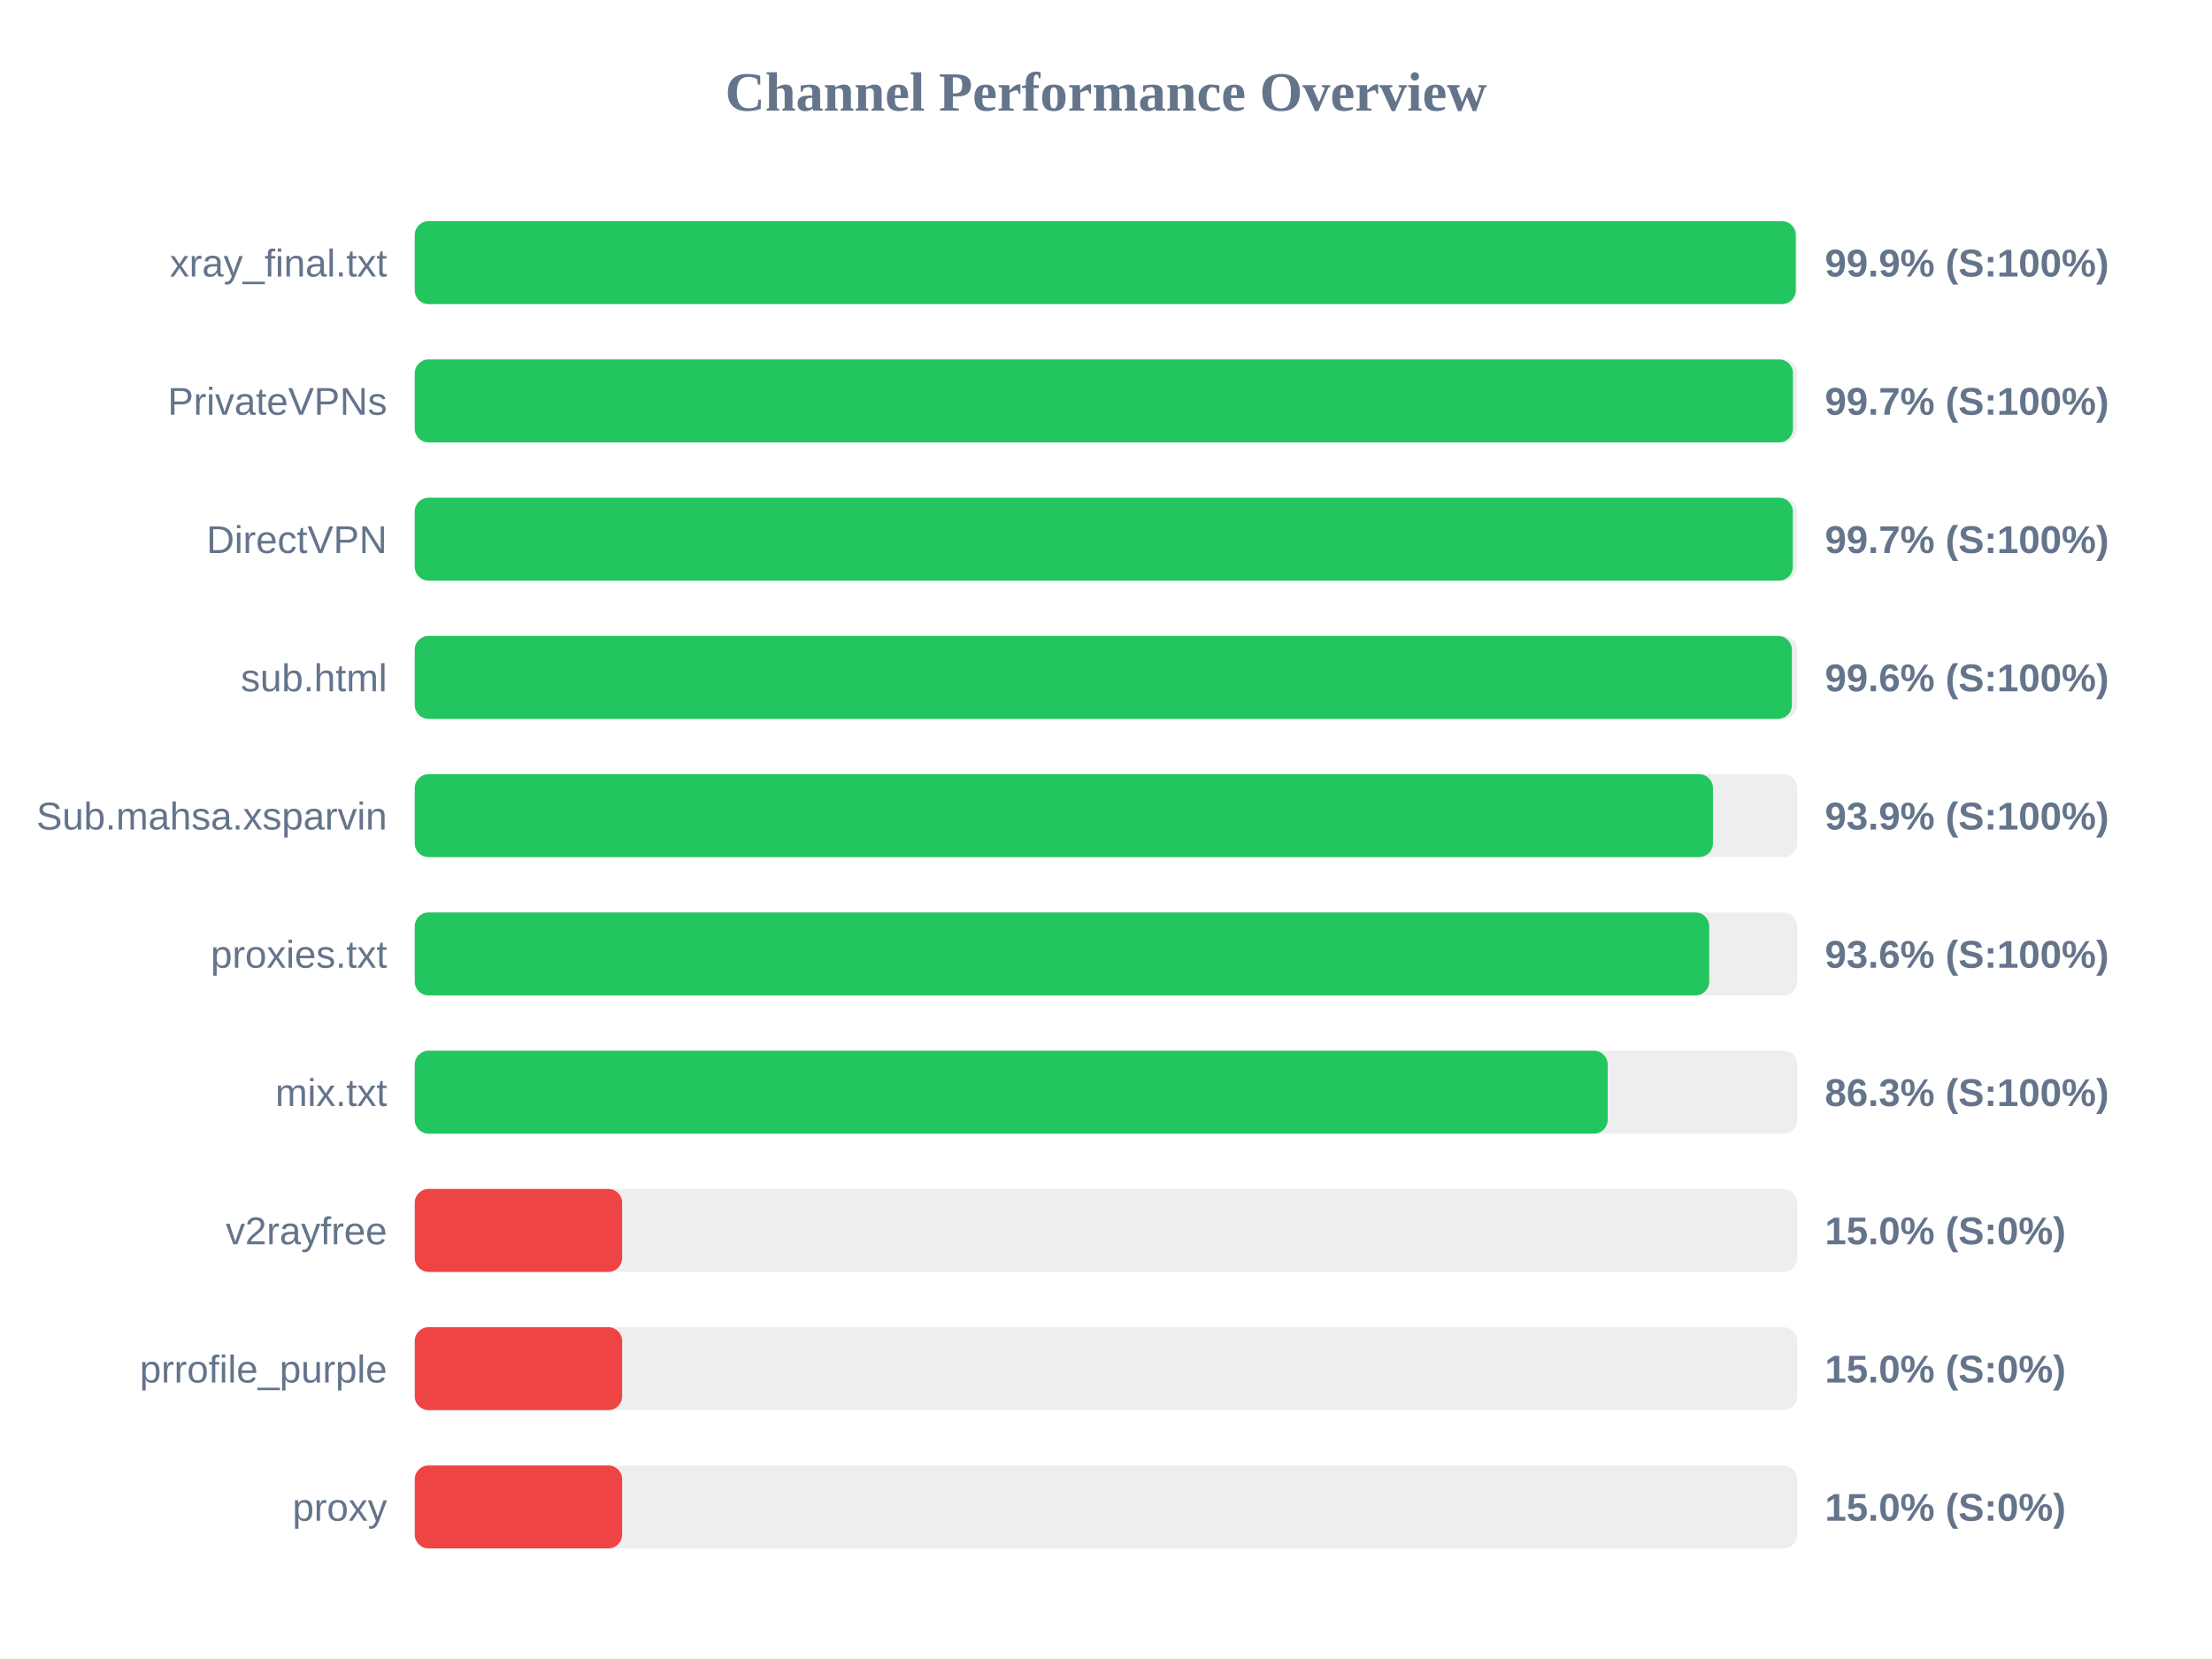
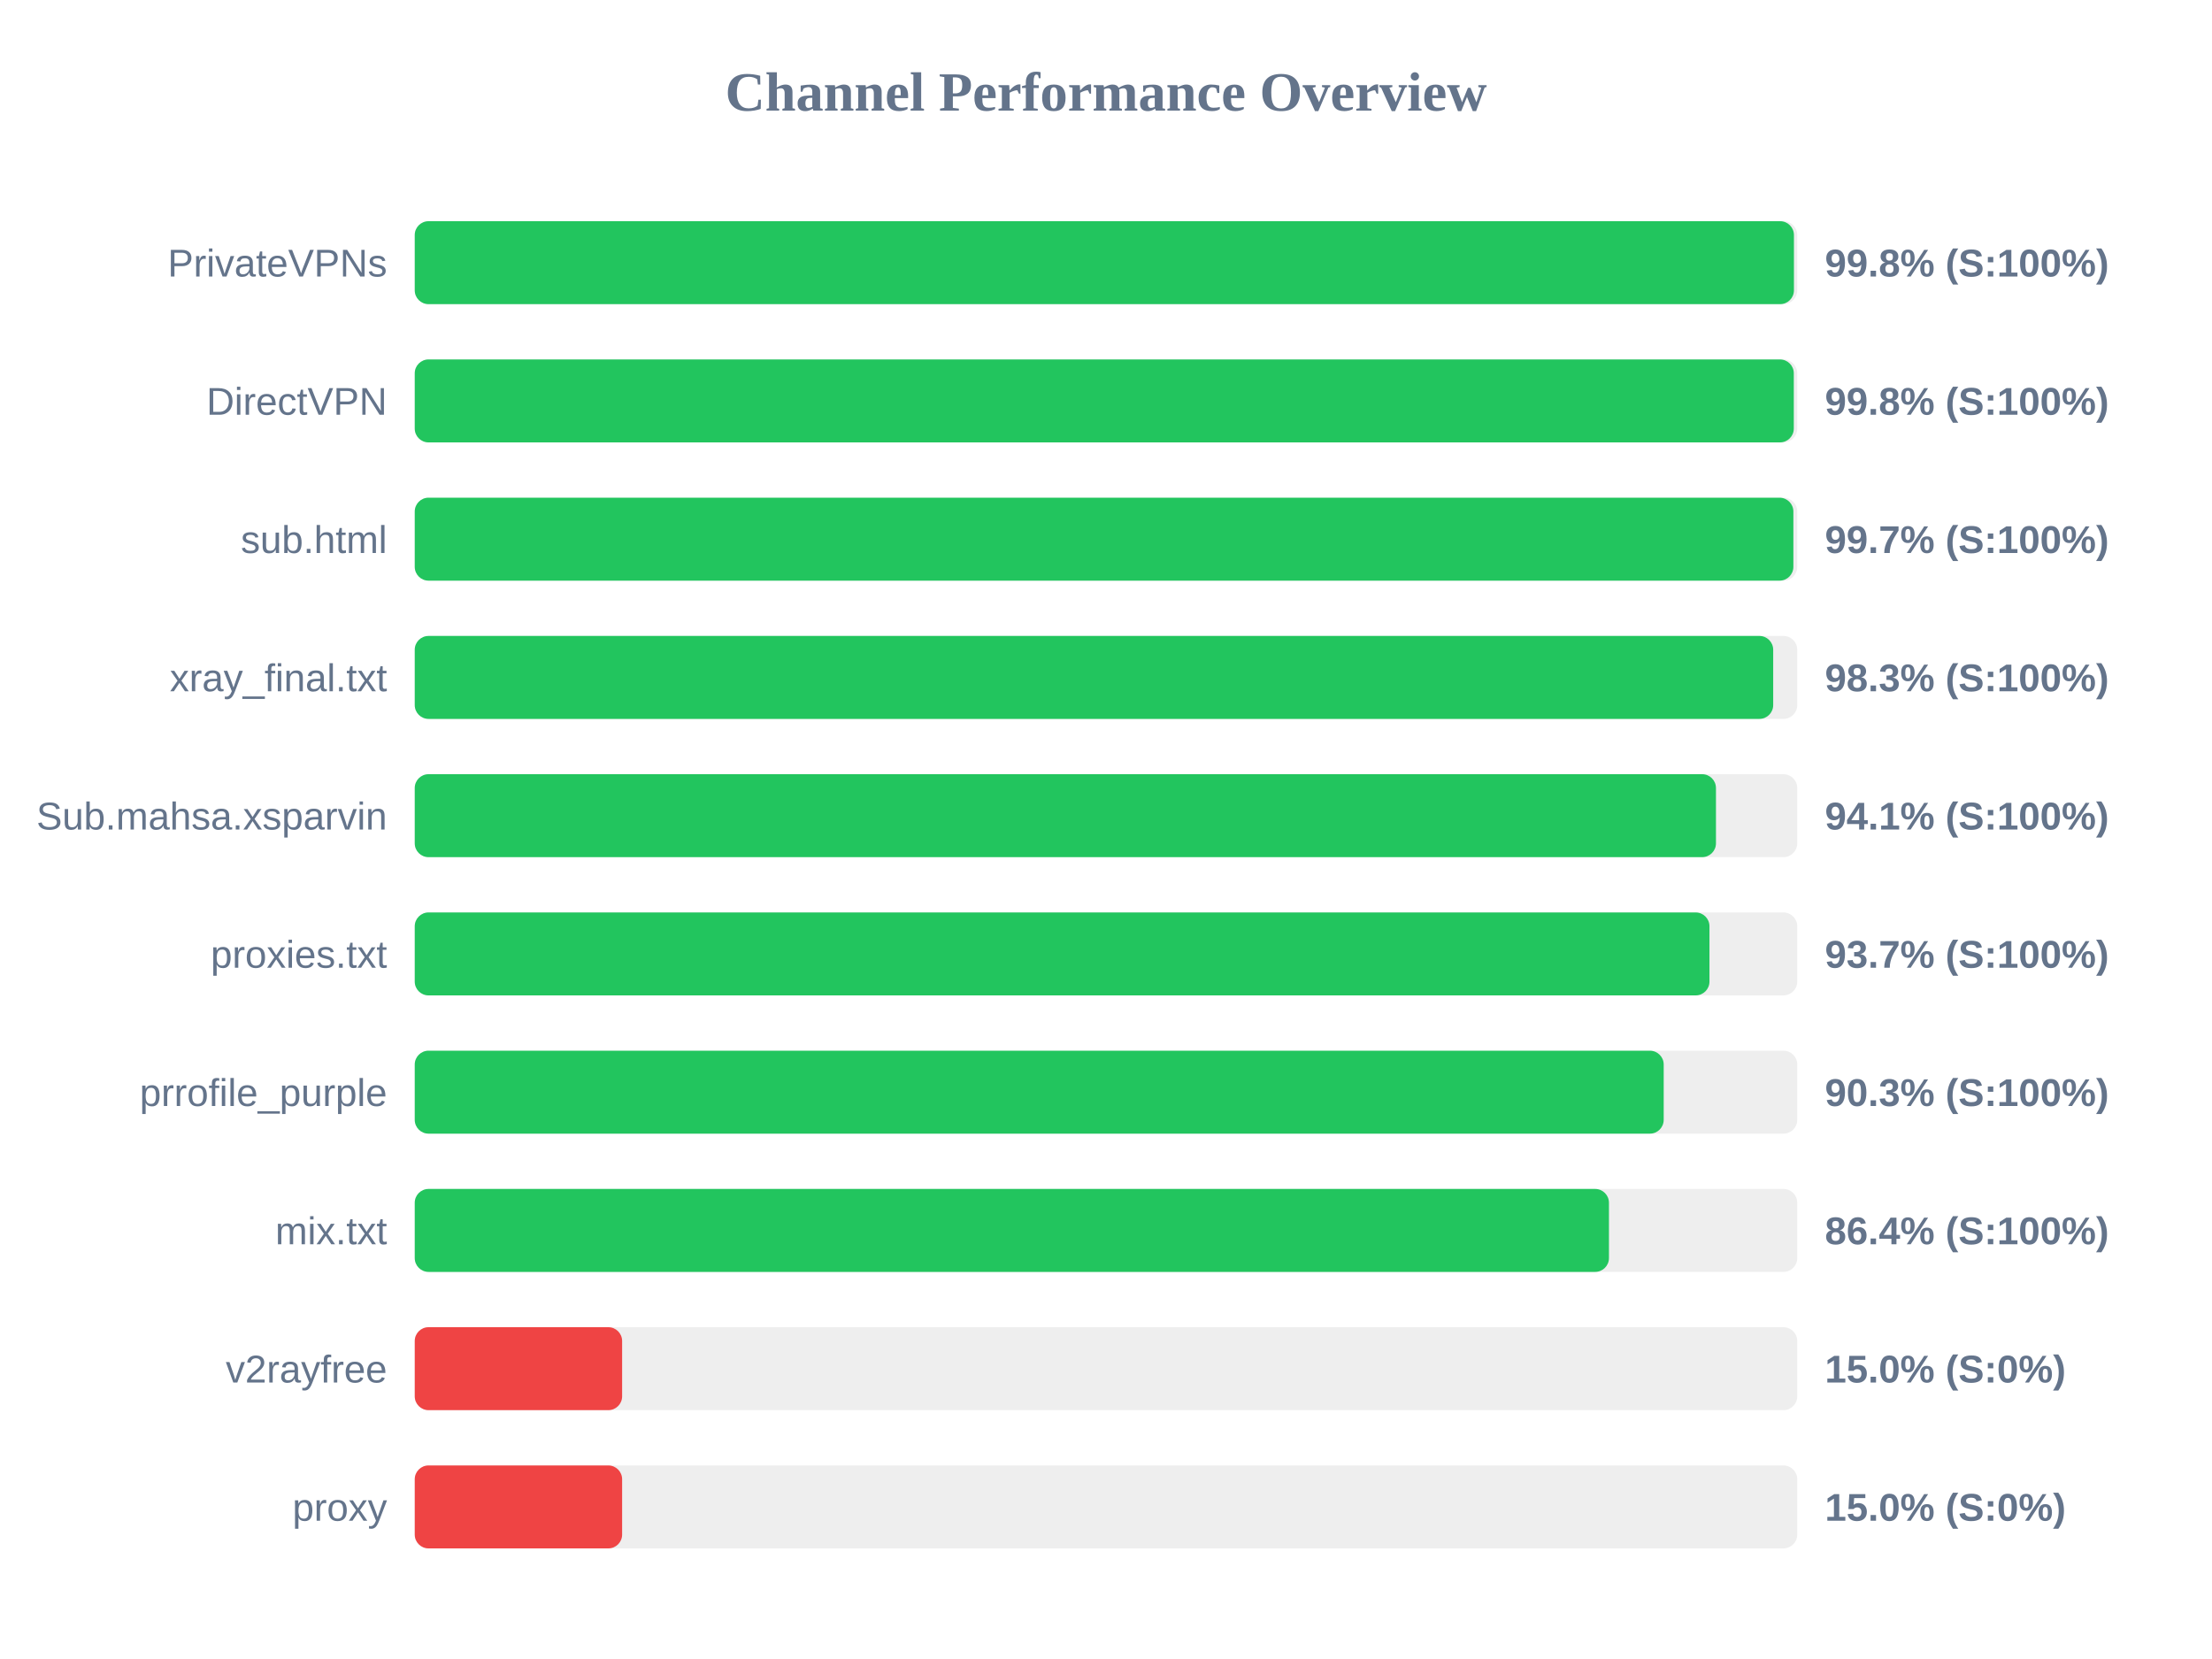
<svg xmlns="http://www.w3.org/2000/svg" width="800" height="600" version="1.1">
  <style>
        .row { font: 14px Arial; fill: #64748b; }
        .score { font: bold 14px Arial; fill: #64748b; }
    </style>
  <text x="400" y="40" text-anchor="middle" font-size="20px" font-weight="bold" fill="#64748b">Channel Performance Overview</text>
  <rect x="150" y="80" width="500" height="30" fill="#eee" rx="5" />
-   <rect x="150" y="80" width="499.45" height="30" fill="#22c55e" rx="5" />
-   <text x="140" y="100" text-anchor="end" class="row">xray_final.txt</text>
-   <text x="660" y="100" text-anchor="start" class="score">99.9% (S:100%)</text>
+   <rect x="150" y="80" width="498.8" height="30" fill="#22c55e" rx="5" />
+   <text x="140" y="100" text-anchor="end" class="row">PrivateVPNs</text>
+   <text x="660" y="100" text-anchor="start" class="score">99.8% (S:100%)</text>
  <rect x="150" y="130" width="500" height="30" fill="#eee" rx="5" />
-   <rect x="150" y="130" width="498.45" height="30" fill="#22c55e" rx="5" />
-   <text x="140" y="150" text-anchor="end" class="row">PrivateVPNs</text>
-   <text x="660" y="150" text-anchor="start" class="score">99.7% (S:100%)</text>
+   <rect x="150" y="130" width="498.75" height="30" fill="#22c55e" rx="5" />
+   <text x="140" y="150" text-anchor="end" class="row">DirectVPN</text>
+   <text x="660" y="150" text-anchor="start" class="score">99.8% (S:100%)</text>
  <rect x="150" y="180" width="500" height="30" fill="#eee" rx="5" />
-   <rect x="150" y="180" width="498.4" height="30" fill="#22c55e" rx="5" />
-   <text x="140" y="200" text-anchor="end" class="row">DirectVPN</text>
+   <rect x="150" y="180" width="498.6" height="30" fill="#22c55e" rx="5" />
+   <text x="140" y="200" text-anchor="end" class="row">sub.html</text>
  <text x="660" y="200" text-anchor="start" class="score">99.7% (S:100%)</text>
  <rect x="150" y="230" width="500" height="30" fill="#eee" rx="5" />
-   <rect x="150" y="230" width="498.05" height="30" fill="#22c55e" rx="5" />
-   <text x="140" y="250" text-anchor="end" class="row">sub.html</text>
-   <text x="660" y="250" text-anchor="start" class="score">99.6% (S:100%)</text>
+   <rect x="150" y="230" width="491.3" height="30" fill="#22c55e" rx="5" />
+   <text x="140" y="250" text-anchor="end" class="row">xray_final.txt</text>
+   <text x="660" y="250" text-anchor="start" class="score">98.3% (S:100%)</text>
  <rect x="150" y="280" width="500" height="30" fill="#eee" rx="5" />
-   <rect x="150" y="280" width="469.5" height="30" fill="#22c55e" rx="5" />
+   <rect x="150" y="280" width="470.6" height="30" fill="#22c55e" rx="5" />
  <text x="140" y="300" text-anchor="end" class="row">Sub.mahsa.xsparvin</text>
-   <text x="660" y="300" text-anchor="start" class="score">93.9% (S:100%)</text>
+   <text x="660" y="300" text-anchor="start" class="score">94.1% (S:100%)</text>
  <rect x="150" y="330" width="500" height="30" fill="#eee" rx="5" />
-   <rect x="150" y="330" width="468.15" height="30" fill="#22c55e" rx="5" />
+   <rect x="150" y="330" width="468.25" height="30" fill="#22c55e" rx="5" />
  <text x="140" y="350" text-anchor="end" class="row">proxies.txt</text>
-   <text x="660" y="350" text-anchor="start" class="score">93.6% (S:100%)</text>
+   <text x="660" y="350" text-anchor="start" class="score">93.7% (S:100%)</text>
  <rect x="150" y="380" width="500" height="30" fill="#eee" rx="5" />
-   <rect x="150" y="380" width="431.45" height="30" fill="#22c55e" rx="5" />
-   <text x="140" y="400" text-anchor="end" class="row">mix.txt</text>
-   <text x="660" y="400" text-anchor="start" class="score">86.3% (S:100%)</text>
+   <rect x="150" y="380" width="451.7" height="30" fill="#22c55e" rx="5" />
+   <text x="140" y="400" text-anchor="end" class="row">prrofile_purple</text>
+   <text x="660" y="400" text-anchor="start" class="score">90.3% (S:100%)</text>
  <rect x="150" y="430" width="500" height="30" fill="#eee" rx="5" />
-   <rect x="150" y="430" width="75.0" height="30" fill="#ef4444" rx="5" />
-   <text x="140" y="450" text-anchor="end" class="row">v2rayfree</text>
-   <text x="660" y="450" text-anchor="start" class="score">15.0% (S:0%)</text>
+   <rect x="150" y="430" width="431.9" height="30" fill="#22c55e" rx="5" />
+   <text x="140" y="450" text-anchor="end" class="row">mix.txt</text>
+   <text x="660" y="450" text-anchor="start" class="score">86.4% (S:100%)</text>
  <rect x="150" y="480" width="500" height="30" fill="#eee" rx="5" />
  <rect x="150" y="480" width="75.0" height="30" fill="#ef4444" rx="5" />
-   <text x="140" y="500" text-anchor="end" class="row">prrofile_purple</text>
+   <text x="140" y="500" text-anchor="end" class="row">v2rayfree</text>
  <text x="660" y="500" text-anchor="start" class="score">15.0% (S:0%)</text>
  <rect x="150" y="530" width="500" height="30" fill="#eee" rx="5" />
  <rect x="150" y="530" width="75.0" height="30" fill="#ef4444" rx="5" />
  <text x="140" y="550" text-anchor="end" class="row">proxy</text>
  <text x="660" y="550" text-anchor="start" class="score">15.0% (S:0%)</text>
</svg>
